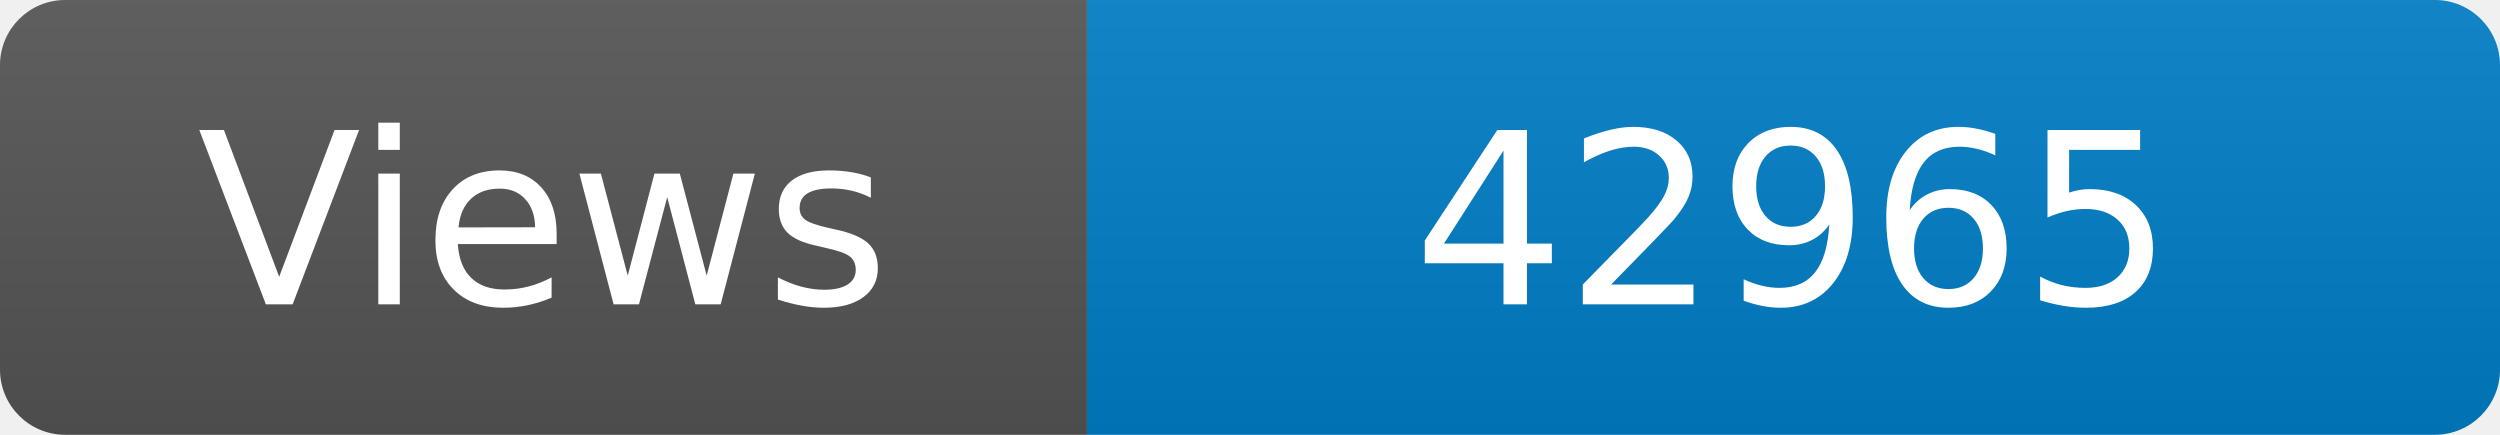
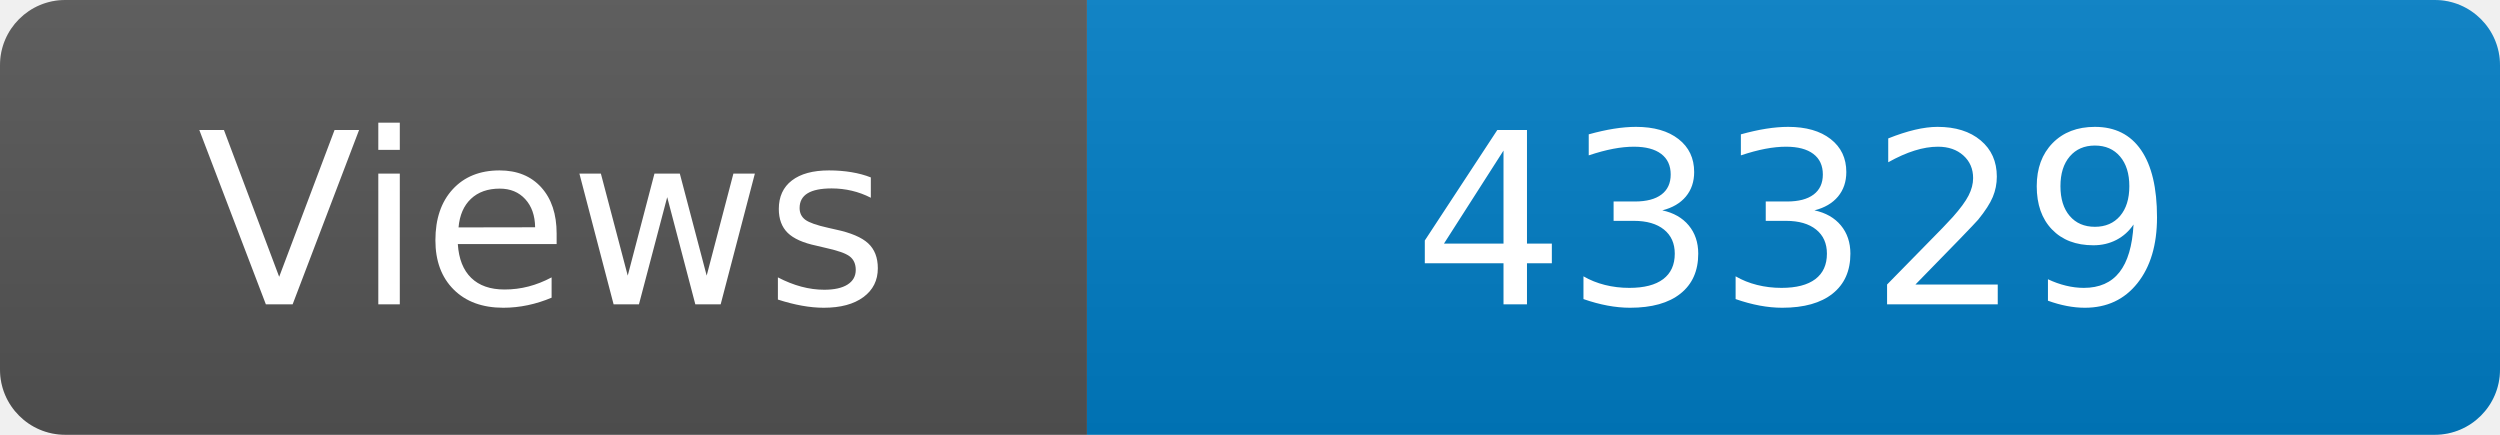
<svg xmlns="http://www.w3.org/2000/svg" width="115" height="20" role="img" aria-label="Maintained?: yes">
  <linearGradient id="s" x2="0" y2="100%">
    <stop offset="0" stop-color="#bbb" stop-opacity=".1" />
    <stop offset="1" stop-opacity=".1" />
  </linearGradient>
  <clipPath id="r">
    <rect width="115" height="20" rx="3" fill="#fff" />
  </clipPath>
  <g clip-path="url(#r)">
    <rect width="50" height="20" fill="#555" />
    <rect x="50" width="160" height="20" fill="#007ec6" />
    <rect width="115" height="20" fill="url(#s)" />
  </g>
  <g fill="#fff" text-anchor="middle" font-family="Verdana,Geneva,DejaVu Sans,sans-serif" font-size="110">
    <text x="250" y="140" transform="scale(.1)" fill="#fff">Views</text>
-     <text x="825" y="140" transform="scale(.1)" fill="#fff">42965</text>
+     <text x="825" y="140" transform="scale(.1)" fill="#fff">43329</text>
  </g>
</svg>
